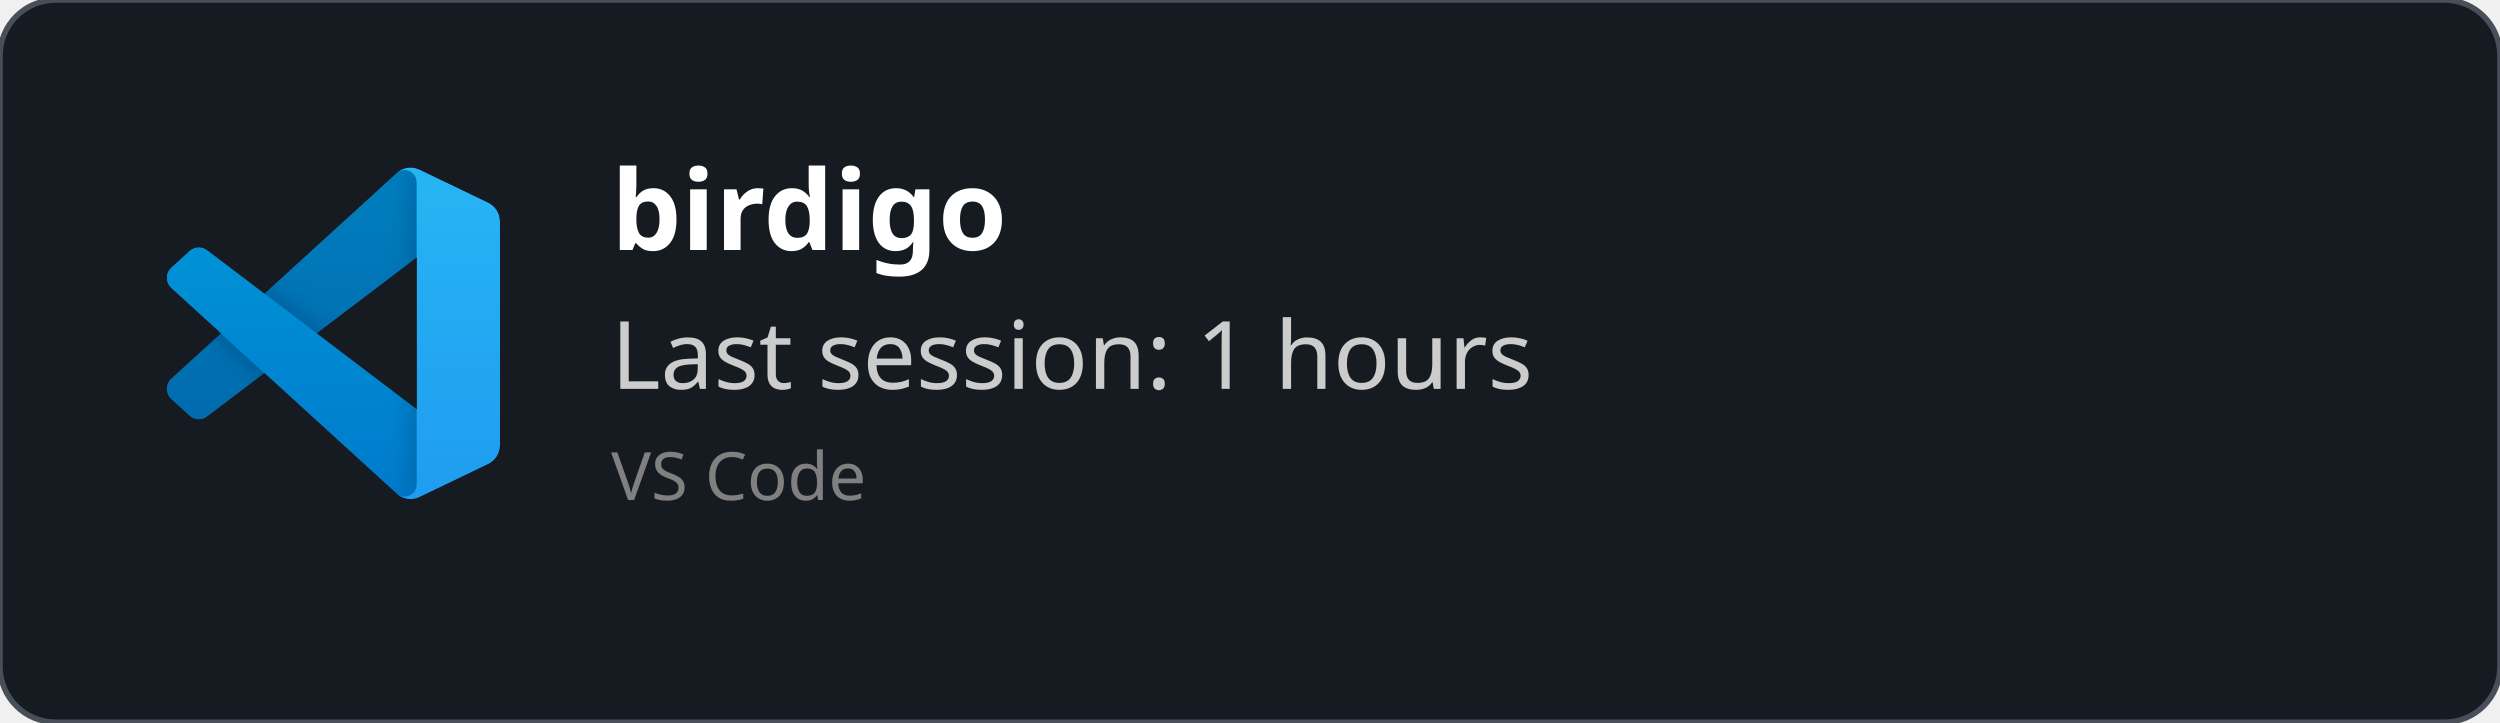
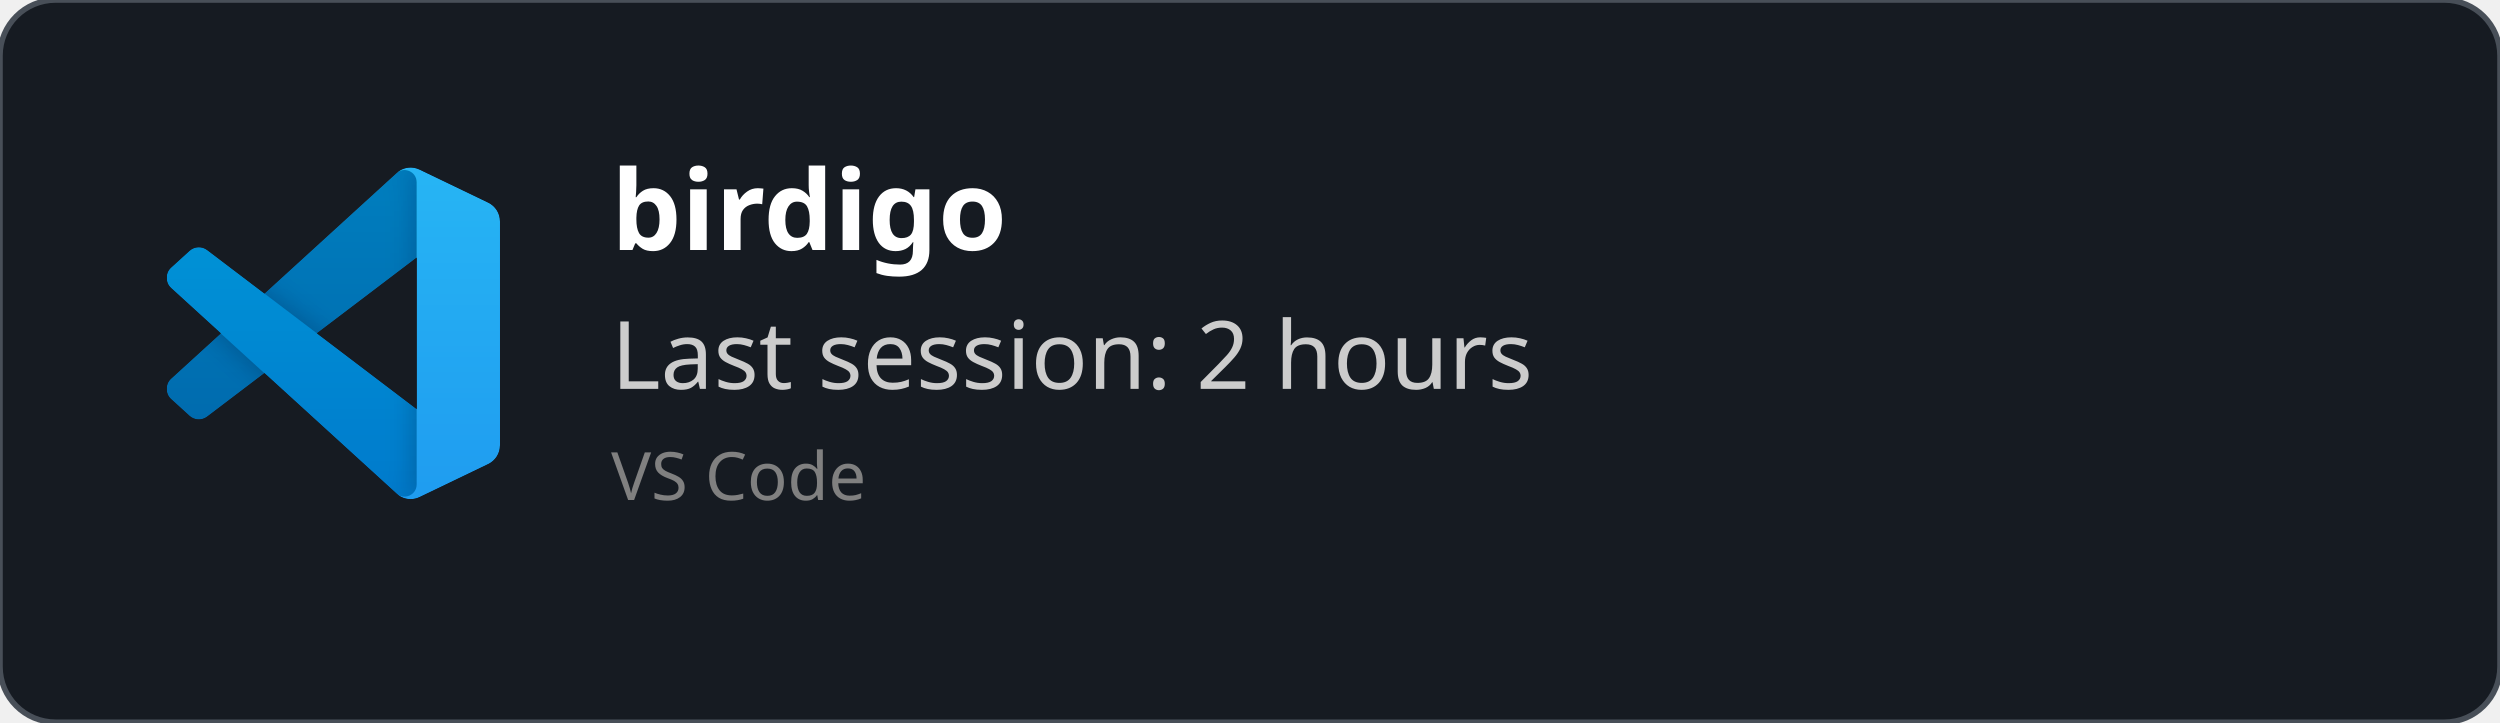
<svg xmlns="http://www.w3.org/2000/svg" width="450" height="130" viewBox="0 0 450 130" fill="none" role="img">
  <style>
    *{
        font-family: 'Segoe UI', Ubuntu, monospace
    }
    </style>
  <defs>
    <clipPath id="horizontalClip" x="20" y="20" width="500" height="200">
      <rect x="90" y="20" width="300" height="50" />
    </clipPath>
  </defs>
  <rect width="450" height="130" fill="rgba(22,27,34)" stroke="#484f58" stroke-width="1" fill-opacity="1" stroke-opacity="1" x="0" y="0" rx="10px" ry="10px">
    </rect>
  <svg width="60" height="60" x="30" y="30" viewBox="0 0 100 100" fill="none" id="vscode">
    <mask id="mask0" mask-type="alpha" maskUnits="userSpaceOnUse" x="0" y="0" width="100" height="100">
      <path fill-rule="evenodd" clip-rule="evenodd" d="M70.912 99.317C72.487 99.931 74.283 99.891 75.873 99.126L96.461 89.22C98.624 88.179 100 85.989 100 83.587V16.413C100 14.011 98.624 11.822 96.461 10.781L75.873 0.874C73.786 -0.13 71.345 0.116 69.513 1.447C69.252 1.637 69.003 1.849 68.769 2.083L29.355 38.041L12.187 25.01C10.589 23.797 8.354 23.896 6.869 25.246L1.363 30.255C-0.453 31.906 -0.455 34.763 1.359 36.417L16.247 50L1.359 63.583C-0.455 65.237 -0.453 68.094 1.363 69.745L6.869 74.754C8.354 76.104 10.589 76.204 12.187 74.99L29.355 61.959L68.769 97.917C69.392 98.541 70.125 99.01 70.912 99.317ZM75.015 27.299L45.109 50L75.015 72.701V27.299Z" fill="white" />
    </mask>
    <g mask="url(#mask0)">
      <path d="M96.461 10.796L75.857 0.876C73.472 -0.273 70.622 0.212 68.75 2.083L1.299 63.583C-0.516 65.237 -0.514 68.094 1.303 69.745L6.813 74.754C8.298 76.104 10.535 76.204 12.134 74.99L93.361 13.37C96.086 11.303 100 13.246 100 16.667V16.427C100 14.027 98.625 11.838 96.461 10.796Z" fill="#0065A9" />
      <g filter="url(#filter0_d)">
        <path d="M96.461 89.204L75.857 99.124C73.472 100.273 70.622 99.788 68.75 97.917L1.299 36.417C-0.516 34.763 -0.514 31.906 1.303 30.255L6.813 25.246C8.298 23.896 10.535 23.796 12.134 25.009L93.361 86.63C96.086 88.697 100 86.754 100 83.333V83.573C100 85.974 98.625 88.162 96.461 89.204Z" fill="#007ACC" />
      </g>
      <g filter="url(#filter1_d)">
        <path d="M75.858 99.126C73.472 100.274 70.622 99.788 68.75 97.917C71.056 100.223 75 98.59 75 95.328V4.672C75 1.41 71.056 -0.223 68.75 2.083C70.622 0.211 73.472 -0.274 75.858 0.874L96.459 10.781C98.623 11.822 100 14.011 100 16.413V83.587C100 85.989 98.623 88.179 96.459 89.22L75.858 99.126Z" fill="#1F9CF0" />
      </g>
      <g style="mix-blend-mode:overlay" opacity="0.25">
        <path fill-rule="evenodd" clip-rule="evenodd" d="M70.851 99.317C72.426 99.931 74.222 99.891 75.812 99.126L96.4 89.22C98.563 88.179 99.939 85.989 99.939 83.587V16.413C99.939 14.011 98.564 11.822 96.4 10.781L75.812 0.874C73.725 -0.13 71.284 0.116 69.453 1.447C69.191 1.637 68.942 1.849 68.708 2.083L29.294 38.041L12.126 25.01C10.528 23.796 8.293 23.896 6.809 25.246L1.302 30.255C-0.513 31.906 -0.515 34.763 1.298 36.417L16.186 50L1.298 63.583C-0.515 65.237 -0.513 68.094 1.302 69.745L6.809 74.754C8.293 76.104 10.528 76.204 12.126 74.99L29.294 61.959L68.708 97.917C69.332 98.54 70.064 99.01 70.851 99.317ZM74.954 27.299L45.048 50L74.954 72.701V27.299Z" fill="url(#paint0_linear)" />
      </g>
    </g>
    <defs>
      <filter id="filter0_d" x="-8.394" y="15.829" width="116.727" height="92.246" filterUnits="userSpaceOnUse" color-interpolation-filters="sRGB">
        <feFlood flood-opacity="0" result="BackgroundImageFix" />
        <feColorMatrix in="SourceAlpha" type="matrix" values="0 0 0 0 0 0 0 0 0 0 0 0 0 0 0 0 0 0 127 0" />
        <feOffset />
        <feGaussianBlur stdDeviation="4.167" />
        <feColorMatrix type="matrix" values="0 0 0 0 0 0 0 0 0 0 0 0 0 0 0 0 0 0 0.25 0" />
        <feBlend mode="overlay" in2="BackgroundImageFix" result="effect1_dropShadow" />
        <feBlend mode="normal" in="SourceGraphic" in2="effect1_dropShadow" result="shape" />
      </filter>
      <filter id="filter1_d" x="60.417" y="-8.076" width="47.917" height="116.151" filterUnits="userSpaceOnUse" color-interpolation-filters="sRGB">
        <feFlood flood-opacity="0" result="BackgroundImageFix" />
        <feColorMatrix in="SourceAlpha" type="matrix" values="0 0 0 0 0 0 0 0 0 0 0 0 0 0 0 0 0 0 127 0" />
        <feOffset />
        <feGaussianBlur stdDeviation="4.167" />
        <feColorMatrix type="matrix" values="0 0 0 0 0 0 0 0 0 0 0 0 0 0 0 0 0 0 0.25 0" />
        <feBlend mode="overlay" in2="BackgroundImageFix" result="effect1_dropShadow" />
        <feBlend mode="normal" in="SourceGraphic" in2="effect1_dropShadow" result="shape" />
      </filter>
      <linearGradient id="paint0_linear" x1="49.939" y1="0.258" x2="49.939" y2="99.742" gradientUnits="userSpaceOnUse">
        <stop stop-color="white" />
        <stop offset="1" stop-color="white" stop-opacity="0" />
      </linearGradient>
    </defs>
  </svg>
  <text x="110" y="45" font-size="20" clip-path="url(#horizontalClip)" font-weight="bold" font-family="Ubuntu" fill="white">
    birdigo
    </text>
  <text x="110" y="70" font-size="17px" font-family="Ubuntu" fill="#ccc">
-     Last session: 1 hours
+     Last session: 2 hours
    </text>
  <text x="110" y="90" font-size="12px" font-family="Ubuntu" fill="grey">
    VS Code
    </text>
</svg>
